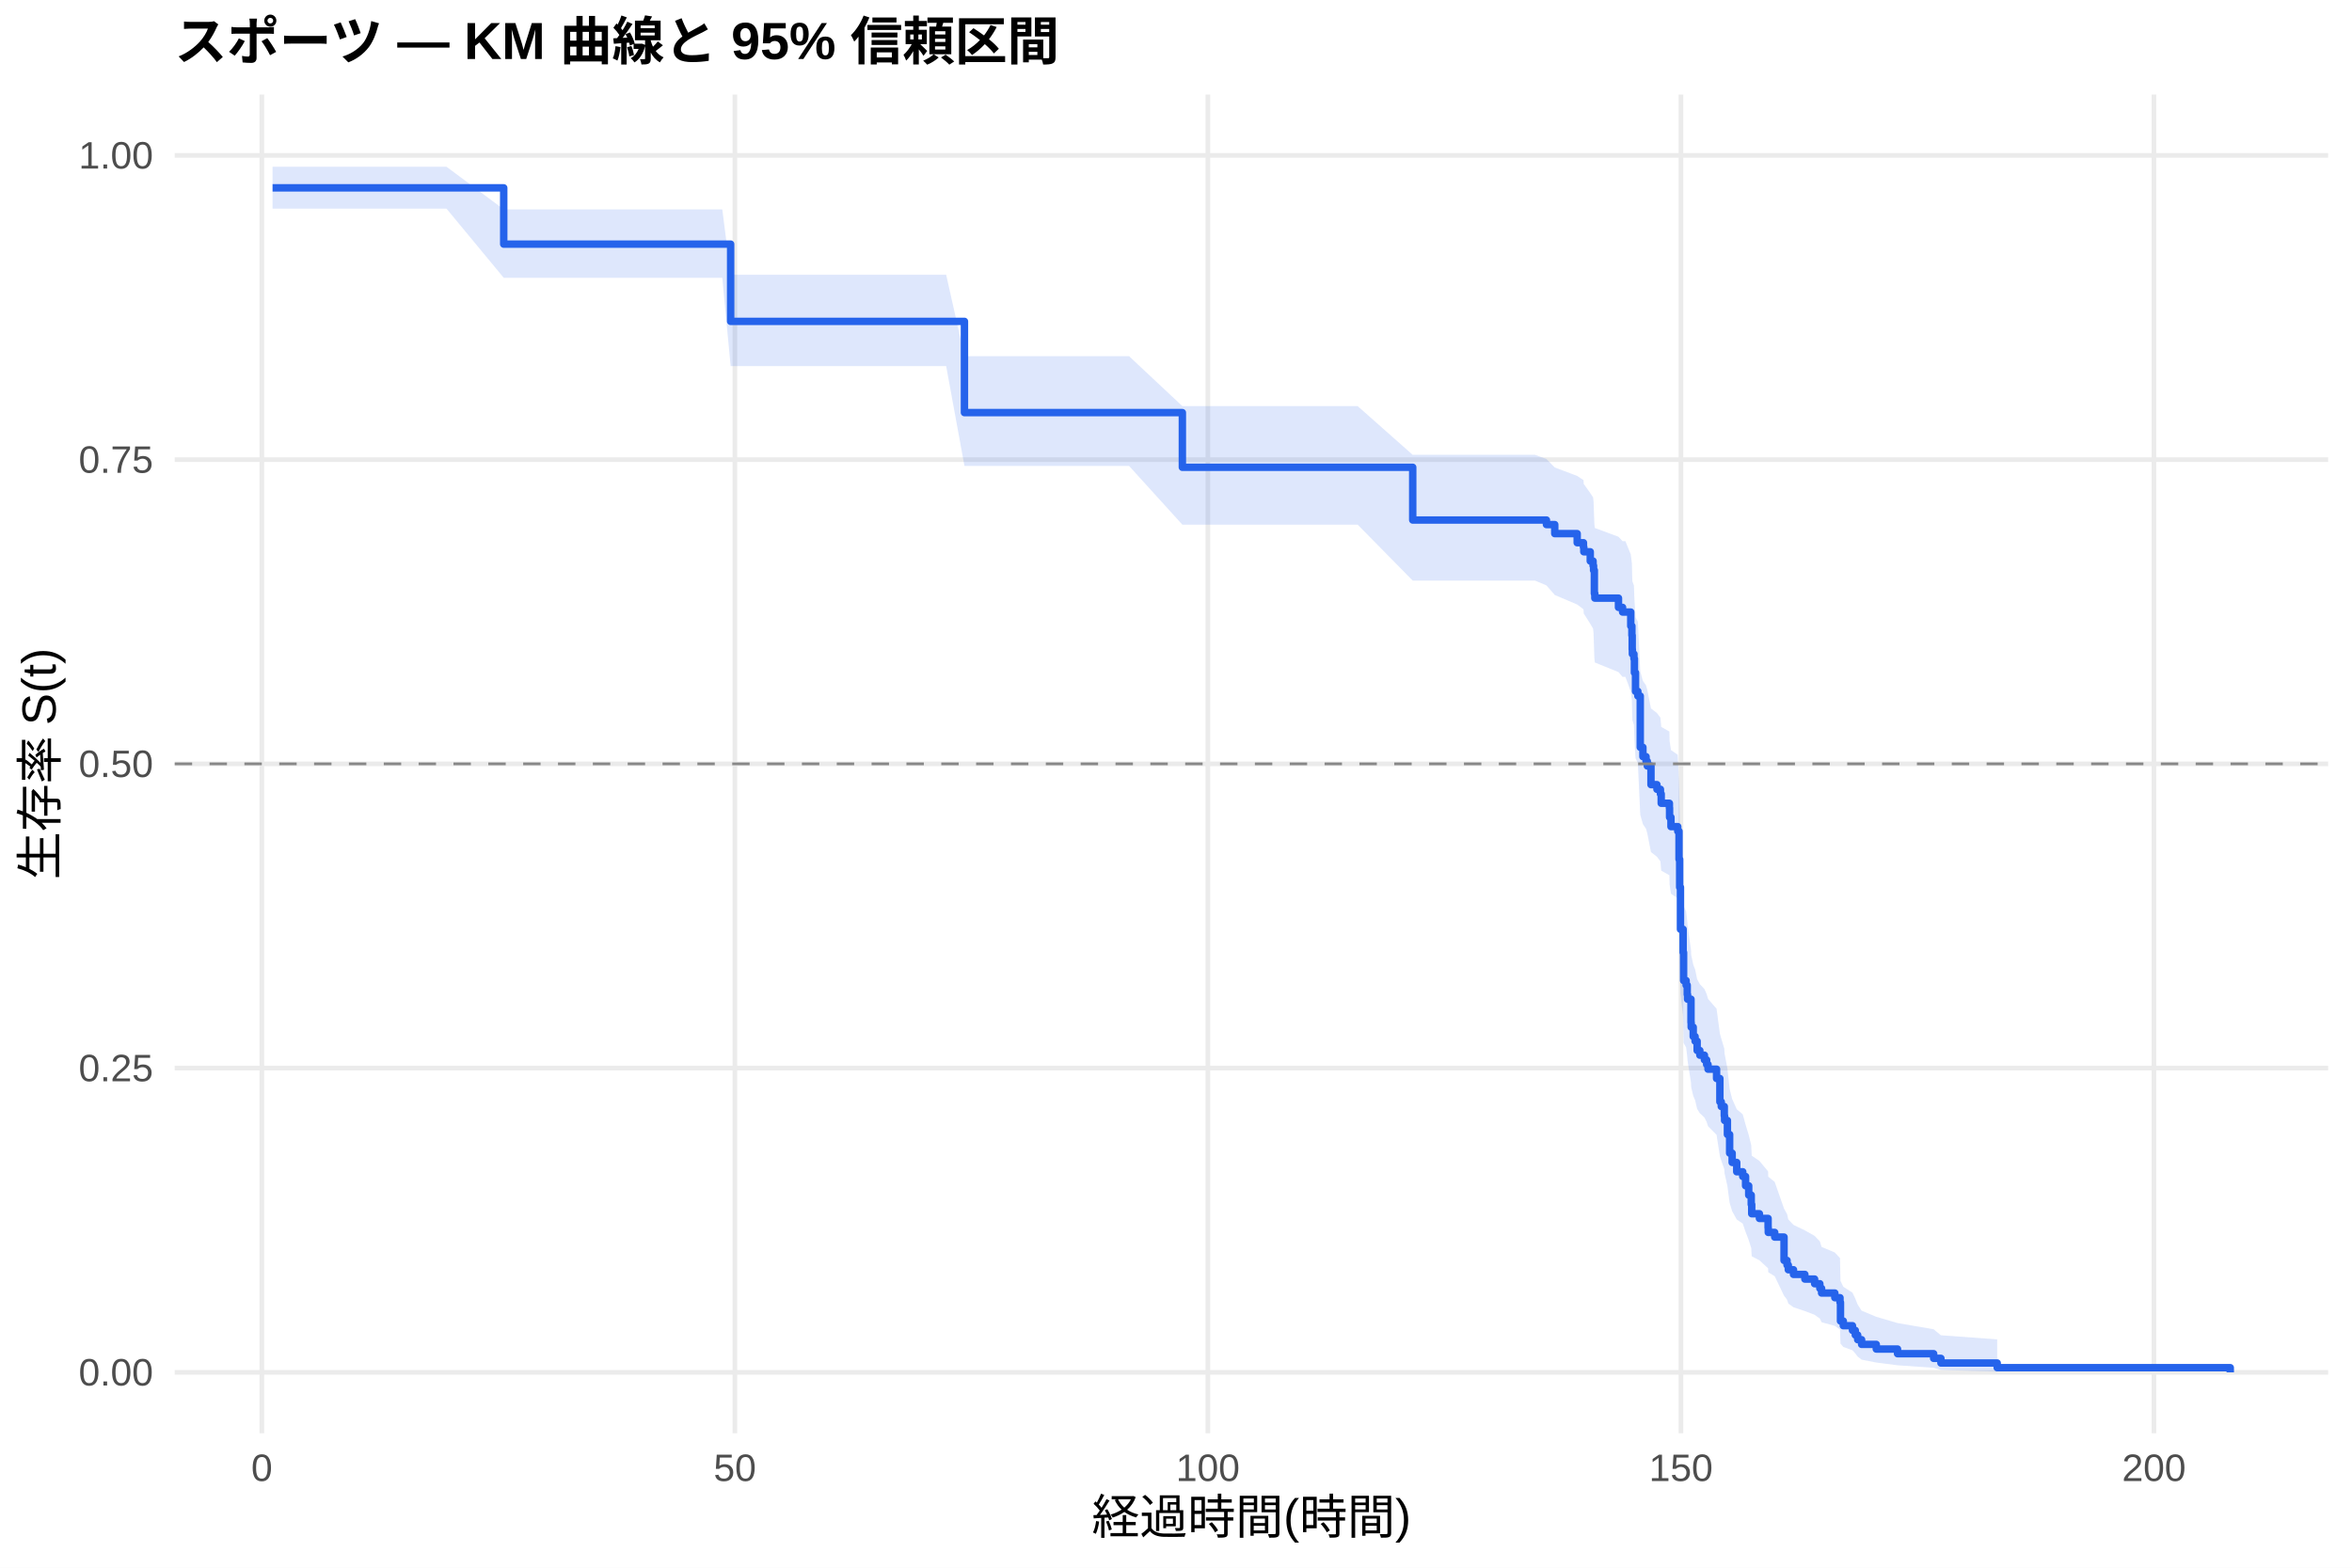
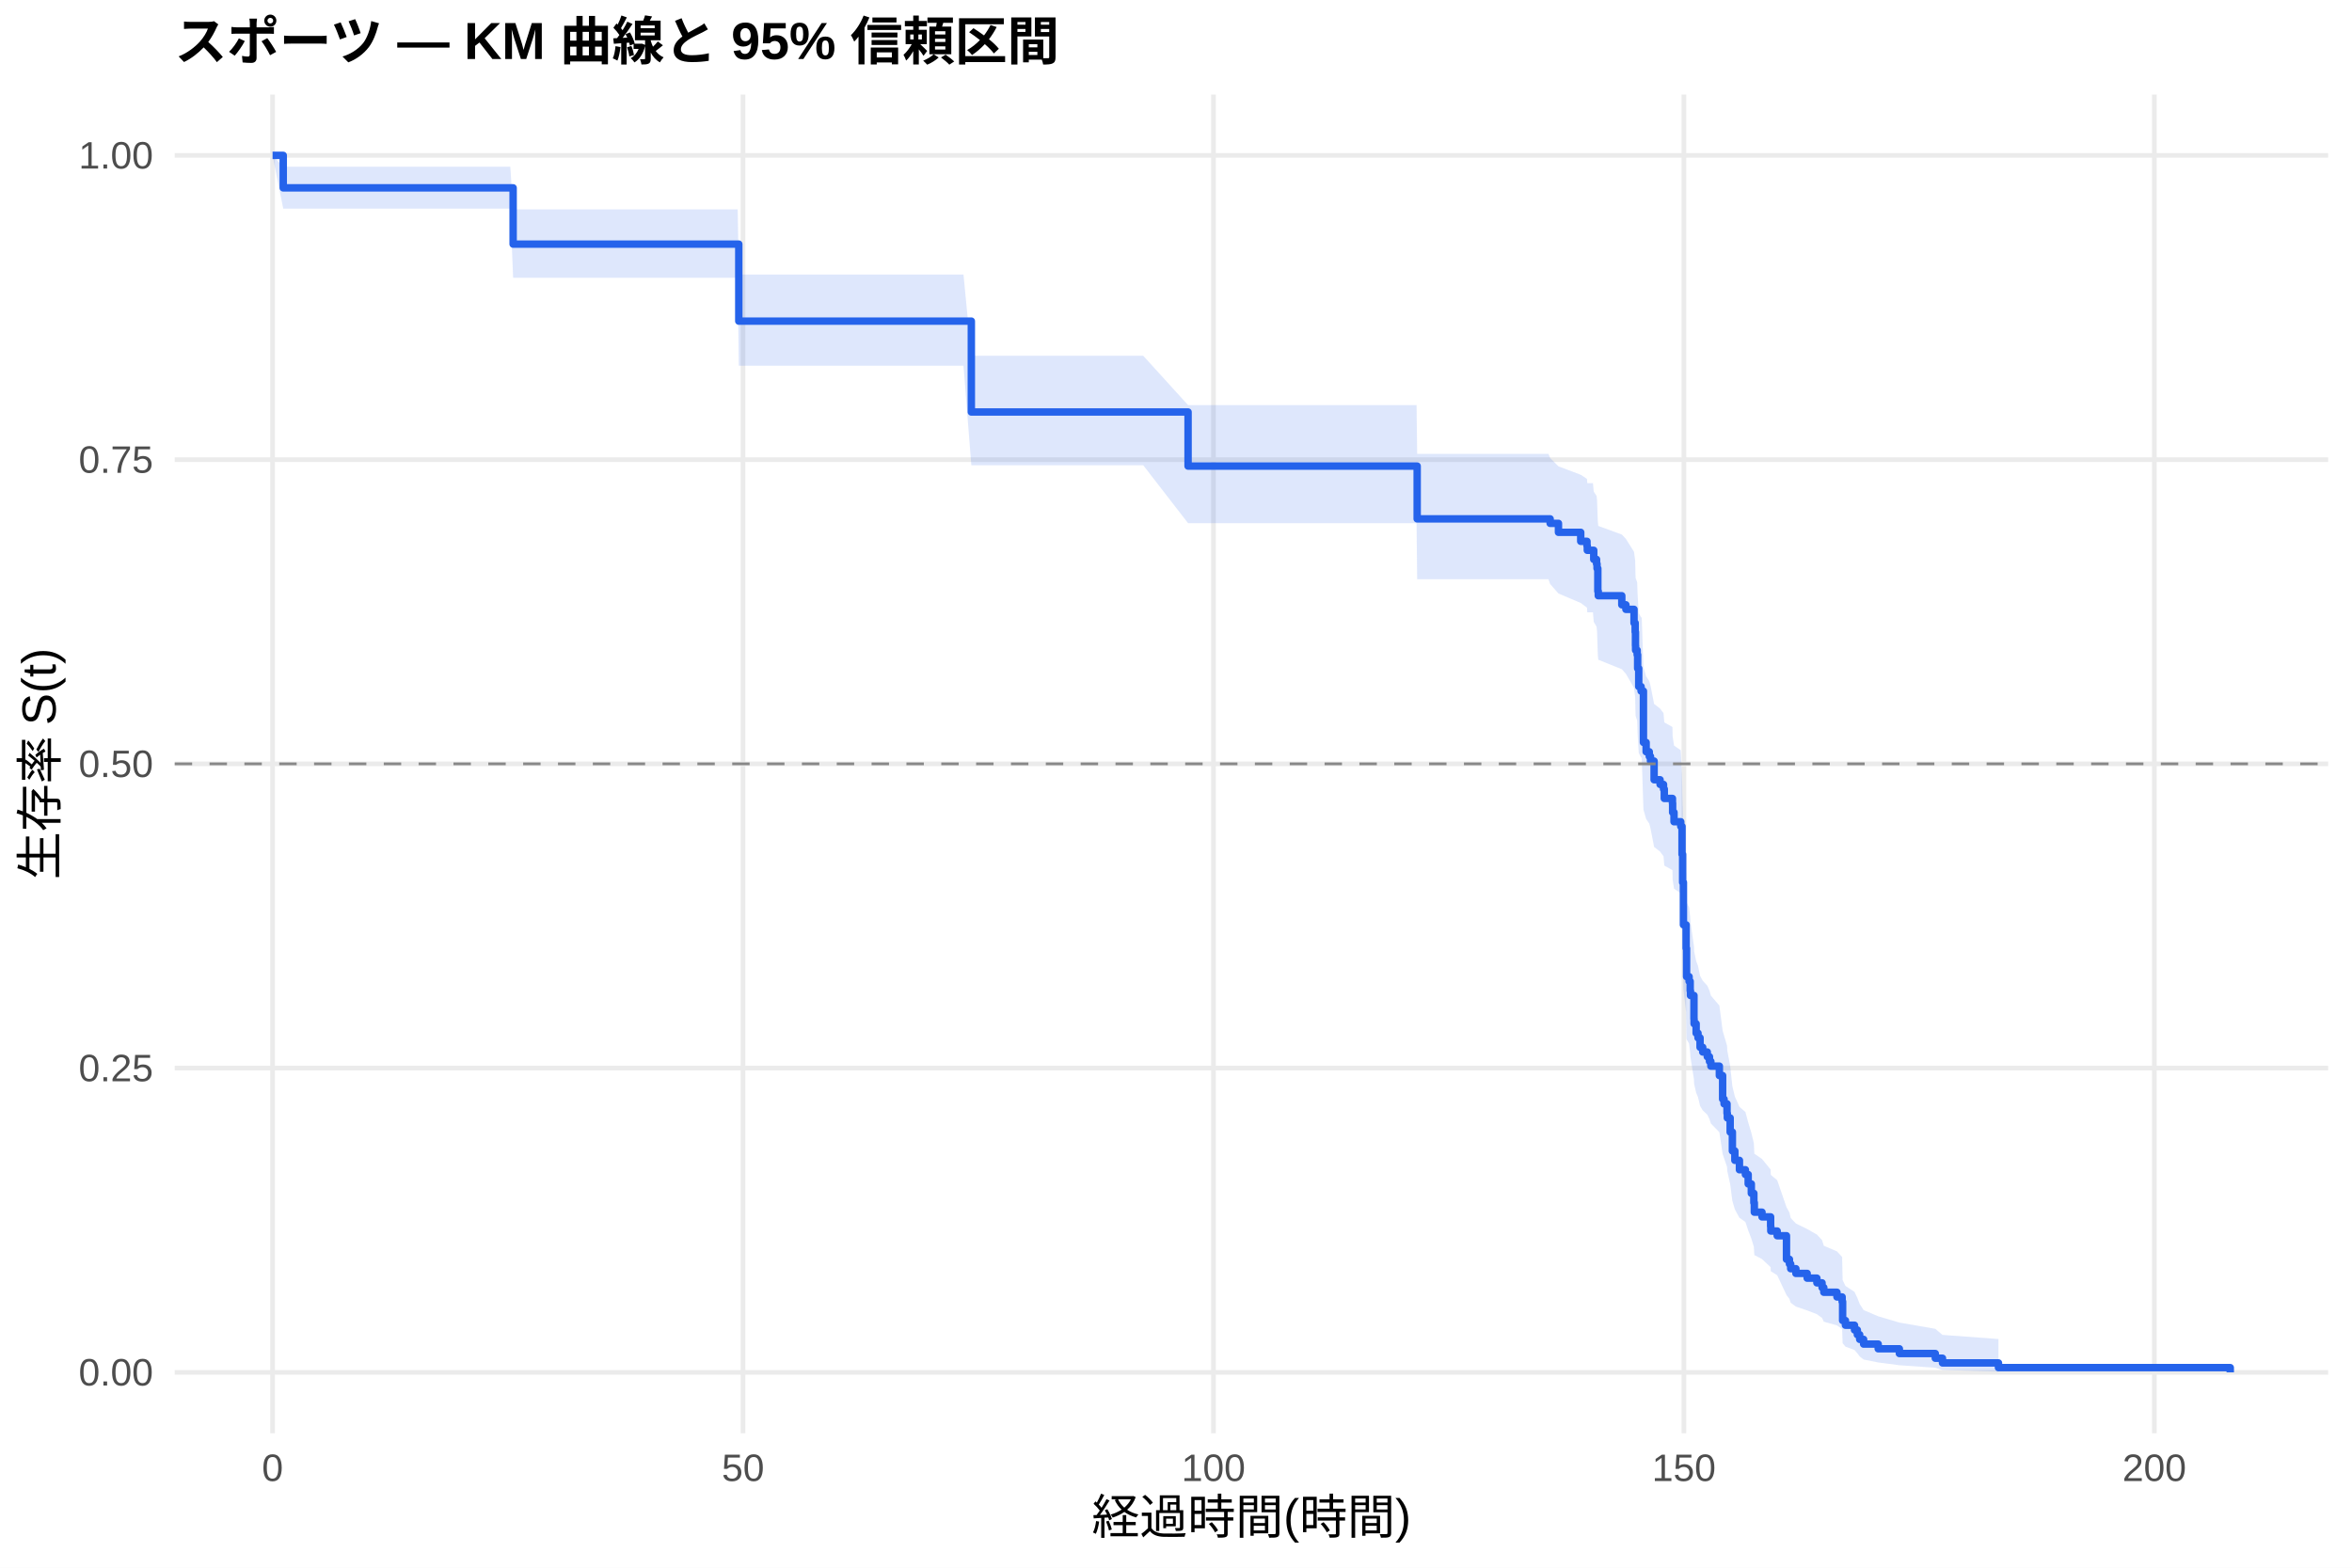
<svg xmlns="http://www.w3.org/2000/svg" width="540.00pt" height="360.00pt" viewBox="0 0 540.00 360.00">
  <g class="svglite">
    <defs>
      <style type="text/css">
    .svglite line, .svglite polyline, .svglite polygon, .svglite path, .svglite rect, .svglite circle {
      fill: none;
      stroke: #000000;
      stroke-linecap: round;
      stroke-linejoin: round;
      stroke-miterlimit: 10.00;
    }
    .svglite text {
      white-space: pre;
    }
    .svglite g.glyphgroup path {
      fill: inherit;
      stroke: none;
    }
  </style>
    </defs>
    <rect width="100%" height="100%" style="stroke: none; fill: #FFFFFF;" />
    <defs>
      <clipPath id="cpMC4wMHw1NDAuMDB8MC4wMHwzNjAuMDA=">
        <rect x="0.00" y="0.00" width="540.00" height="360.00" />
      </clipPath>
    </defs>
    <g clip-path="url(#cpMC4wMHw1NDAuMDB8MC4wMHwzNjAuMDA=)">
      <rect x="0" y="0.00" width="540.00" height="360.00" style="stroke-width: 1.07; stroke: none; fill: #FFFFFF;" />
    </g>
    <defs>
      <clipPath id="cpNDAuMTF8NTM0LjUyfDIxLjcxfDMyOS4xMg==">
        <rect x="40.11" y="21.71" width="494.41" height="307.41" />
      </clipPath>
    </defs>
    <g clip-path="url(#cpNDAuMTF8NTM0LjUyfDIxLjcxfDMyOS4xMg==)">
      <polyline points="40.11,315.14 534.52,315.14 " style="stroke-width: 1.07; stroke: #EBEBEB; stroke-linecap: butt;" />
      <polyline points="40.11,245.28 534.52,245.28 " style="stroke-width: 1.07; stroke: #EBEBEB; stroke-linecap: butt;" />
      <polyline points="40.11,175.41 534.52,175.41 " style="stroke-width: 1.07; stroke: #EBEBEB; stroke-linecap: butt;" />
      <polyline points="40.11,105.55 534.52,105.55 " style="stroke-width: 1.07; stroke: #EBEBEB; stroke-linecap: butt;" />
      <polyline points="40.11,35.68 534.52,35.68 " style="stroke-width: 1.07; stroke: #EBEBEB; stroke-linecap: butt;" />
-       <polyline points="60.12,329.12 60.12,21.71 " style="stroke-width: 1.07; stroke: #EBEBEB; stroke-linecap: butt;" />
-       <polyline points="168.72,329.12 168.72,21.71 " style="stroke-width: 1.07; stroke: #EBEBEB; stroke-linecap: butt;" />
-       <polyline points="277.32,329.12 277.32,21.71 " style="stroke-width: 1.07; stroke: #EBEBEB; stroke-linecap: butt;" />
-       <polyline points="385.93,329.12 385.93,21.71 " style="stroke-width: 1.07; stroke: #EBEBEB; stroke-linecap: butt;" />
-       <polyline points="494.53,329.12 494.53,21.71 " style="stroke-width: 1.07; stroke: #EBEBEB; stroke-linecap: butt;" />
-       <polygon points="62.58,38.29 81.08,38.29 91.62,38.29 102.51,38.29 115.65,48.08 117.32,48.08 133.25,48.08 143.85,48.08 155.00,48.08 165.83,48.08 167.75,63.09 194.64,63.09 207.13,63.09 217.23,63.09 221.43,81.79 232.11,81.79 239.31,81.79 248.62,81.79 259.22,81.79 271.46,93.26 286.30,93.26 293.61,93.26 301.54,93.26 311.71,93.26 324.35,104.45 333.36,104.45 342.16,104.45 352.44,104.45 355.05,105.41 356.96,107.35 362.11,109.29 363.55,110.26 363.63,111.24 363.70,111.24 365.11,113.23 365.76,114.22 365.87,115.22 366.05,120.24 366.16,121.24 371.59,123.26 372.53,124.27 373.18,124.27 374.41,127.32 374.67,129.37 374.74,132.44 374.78,133.47 375.14,134.49 375.25,137.59 375.50,141.72 376.04,142.76 376.59,154.24 377.20,156.35 377.92,157.40 378.21,158.45 379.05,162.68 380.42,163.74 381.22,164.80 381.40,166.92 383.28,167.99 383.32,170.12 383.64,172.25 385.20,173.32 385.49,179.76 385.64,186.23 385.82,196.02 386.43,201.50 386.54,208.12 387.12,209.23 387.37,211.44 387.45,212.55 388.24,218.13 388.28,219.25 388.75,221.49 389.18,222.61 389.65,224.86 390.27,225.99 391.32,227.12 391.83,228.25 392.15,229.38 394.11,231.65 394.87,237.34 395.19,238.49 395.88,240.78 395.95,241.93 396.60,245.40 397.11,250.04 397.69,252.37 398.74,254.72 400.12,255.89 400.77,258.25 401.49,260.62 402.07,263.00 402.18,265.39 403.95,266.59 405.94,269.00 405.98,270.21 407.46,271.42 409.60,277.55 410.29,278.79 410.58,280.03 411.77,281.28 414.38,282.54 416.62,283.80 417.82,285.06 418.22,286.34 421.26,287.62 422.45,288.91 422.56,294.15 423.21,295.49 425.31,296.84 425.96,298.20 426.51,299.58 427.41,300.98 430.78,302.39 435.66,303.82 443.95,305.25 445.62,306.63 458.54,307.57 458.54,314.99 445.62,314.60 443.95,314.10 435.66,313.52 430.78,312.89 427.41,312.23 426.51,311.53 425.96,310.81 425.31,310.07 423.21,309.31 422.56,308.53 422.45,305.30 421.26,304.47 418.22,303.63 417.82,302.78 416.62,301.93 414.38,301.07 411.77,300.20 410.58,299.33 410.29,298.45 409.60,297.56 407.46,293.07 405.98,292.16 405.94,291.25 403.95,289.41 402.18,288.49 402.07,286.63 401.49,284.76 400.77,282.88 400.12,280.98 398.74,280.04 397.69,278.13 397.11,276.21 396.60,272.36 395.95,269.44 395.88,268.47 395.19,266.51 394.87,265.53 394.11,260.61 392.15,258.62 391.83,257.63 391.32,256.63 390.27,255.64 389.65,254.64 389.18,252.64 388.75,251.64 388.28,249.63 388.24,248.62 387.45,243.57 387.37,242.55 387.12,240.52 386.54,239.50 386.43,233.36 385.82,228.22 385.64,218.88 385.49,212.60 385.20,206.29 383.64,205.23 383.32,203.11 383.28,200.99 381.40,199.93 381.22,197.80 380.42,196.74 379.05,195.67 378.21,191.40 377.92,190.33 377.20,189.25 376.59,187.10 376.04,175.21 375.50,174.12 375.25,169.75 375.14,166.47 374.78,165.37 374.74,164.27 374.67,160.97 374.41,158.76 373.18,155.44 372.53,155.44 371.59,154.34 366.16,152.13 366.05,151.02 365.87,145.47 365.76,144.36 365.11,143.24 363.70,141.01 363.63,141.01 363.55,139.91 362.11,138.82 356.96,136.63 355.05,134.43 352.44,133.33 342.16,133.33 333.36,133.33 324.35,133.33 311.71,120.48 301.54,120.48 293.61,120.48 286.30,120.48 271.46,120.48 259.22,106.99 248.62,106.99 239.31,106.99 232.11,106.99 221.43,106.99 217.23,84.06 207.13,84.06 194.64,84.06 167.75,84.06 165.83,63.79 155.00,63.79 143.85,63.79 133.25,63.79 117.32,63.79 115.65,63.79 102.51,47.91 91.62,47.91 81.08,47.91 62.58,47.91 " style="stroke-width: 0.00; stroke: none; stroke-linecap: butt; fill: #2563EB; fill-opacity: 0.15;" />
-       <polyline points="62.58,38.29 81.08,38.29 91.62,38.29 102.51,38.29 115.65,48.08 117.32,48.08 133.25,48.08 143.85,48.08 155.00,48.08 165.83,48.08 167.75,63.09 194.64,63.09 207.13,63.09 217.23,63.09 221.43,81.79 232.11,81.79 239.31,81.79 248.62,81.79 259.22,81.79 271.46,93.26 286.30,93.26 293.61,93.26 301.54,93.26 311.71,93.26 324.35,104.45 333.36,104.45 342.16,104.45 352.44,104.45 355.05,105.41 356.96,107.35 362.11,109.29 363.55,110.26 363.63,111.24 363.70,111.24 365.11,113.23 365.76,114.22 365.87,115.22 366.05,120.24 366.16,121.24 371.59,123.26 372.53,124.27 373.18,124.27 374.41,127.32 374.67,129.37 374.74,132.44 374.78,133.47 375.14,134.49 375.25,137.59 375.50,141.72 376.04,142.76 376.59,154.24 377.20,156.35 377.92,157.40 378.21,158.45 379.05,162.68 380.42,163.74 381.22,164.80 381.40,166.92 383.28,167.99 383.32,170.12 383.64,172.25 385.20,173.32 385.49,179.76 385.64,186.23 385.82,196.02 386.43,201.50 386.54,208.12 387.12,209.23 387.37,211.44 387.45,212.55 388.24,218.13 388.28,219.25 388.75,221.49 389.18,222.61 389.65,224.86 390.27,225.99 391.32,227.12 391.83,228.25 392.15,229.38 394.11,231.65 394.87,237.34 395.19,238.49 395.88,240.78 395.95,241.93 396.60,245.40 397.11,250.04 397.69,252.37 398.74,254.72 400.12,255.89 400.77,258.25 401.49,260.62 402.07,263.00 402.18,265.39 403.95,266.59 405.94,269.00 405.98,270.21 407.46,271.42 409.60,277.55 410.29,278.79 410.58,280.03 411.77,281.28 414.38,282.54 416.62,283.80 417.82,285.06 418.22,286.34 421.26,287.62 422.45,288.91 422.56,294.15 423.21,295.49 425.31,296.84 425.96,298.20 426.51,299.58 427.41,300.98 430.78,302.39 435.66,303.82 443.95,305.25 445.62,306.63 458.54,307.57 " style="stroke-width: 1.07; stroke: none; stroke-linecap: butt;" />
-       <polyline points="458.54,314.99 445.62,314.60 443.95,314.10 435.66,313.52 430.78,312.89 427.41,312.23 426.51,311.53 425.96,310.81 425.31,310.07 423.21,309.31 422.56,308.53 422.45,305.30 421.26,304.47 418.22,303.63 417.82,302.78 416.62,301.93 414.38,301.07 411.77,300.20 410.58,299.33 410.29,298.45 409.60,297.56 407.46,293.07 405.98,292.16 405.94,291.25 403.95,289.41 402.18,288.49 402.07,286.63 401.49,284.76 400.77,282.88 400.12,280.98 398.74,280.04 397.69,278.13 397.11,276.21 396.60,272.36 395.95,269.44 395.88,268.47 395.19,266.51 394.87,265.53 394.11,260.61 392.15,258.62 391.83,257.63 391.32,256.63 390.27,255.64 389.65,254.64 389.18,252.64 388.75,251.64 388.28,249.63 388.24,248.62 387.45,243.57 387.37,242.55 387.12,240.52 386.54,239.50 386.43,233.36 385.82,228.22 385.64,218.88 385.49,212.60 385.20,206.29 383.64,205.23 383.32,203.11 383.28,200.99 381.40,199.93 381.22,197.80 380.42,196.74 379.05,195.67 378.21,191.40 377.92,190.33 377.20,189.25 376.59,187.10 376.04,175.21 375.50,174.12 375.25,169.75 375.14,166.47 374.78,165.37 374.74,164.27 374.67,160.97 374.41,158.76 373.18,155.44 372.53,155.44 371.59,154.34 366.16,152.13 366.05,151.02 365.87,145.47 365.76,144.36 365.11,143.24 363.70,141.01 363.63,141.01 363.55,139.91 362.11,138.82 356.96,136.63 355.05,134.43 352.44,133.33 342.16,133.33 333.36,133.33 324.35,133.33 311.71,120.48 301.54,120.48 293.61,120.48 286.30,120.48 271.46,120.48 259.22,106.99 248.62,106.99 239.31,106.99 232.11,106.99 221.43,106.99 217.23,84.06 207.13,84.06 194.64,84.06 167.75,84.06 165.83,63.79 155.00,63.79 143.85,63.79 133.25,63.79 117.32,63.79 115.65,63.79 102.51,47.91 91.62,47.91 81.08,47.91 62.58,47.91 " style="stroke-width: 1.07; stroke: none; stroke-linecap: butt;" />
-       <polyline points="62.58,43.14 81.08,43.14 81.08,43.14 91.62,43.14 91.62,43.14 102.51,43.14 102.51,43.14 115.65,43.14 115.65,56.06 117.32,56.06 117.32,56.06 133.25,56.06 133.25,56.06 143.85,56.06 143.85,56.06 155.00,56.06 155.00,56.06 165.83,56.06 165.83,56.06 167.75,56.06 167.75,73.80 194.64,73.80 194.64,73.80 207.13,73.80 207.13,73.80 217.23,73.80 217.23,73.80 221.43,73.80 221.43,94.75 232.11,94.75 232.11,94.75 239.31,94.75 239.31,94.75 248.62,94.75 248.62,94.75 259.22,94.75 259.22,94.75 271.46,94.75 271.46,107.31 286.30,107.31 286.30,107.31 293.61,107.31 293.61,107.31 301.54,107.31 301.54,107.31 311.71,107.31 311.71,107.31 324.35,107.31 324.35,119.42 333.36,119.42 333.36,119.42 342.16,119.42 342.16,119.42 352.44,119.42 352.44,119.42 355.05,119.42 355.05,120.46 356.96,120.46 356.96,122.54 362.11,122.54 362.11,124.63 363.55,124.63 363.55,125.67 363.63,125.67 363.63,126.71 363.70,126.71 363.70,126.71 365.11,126.71 365.11,128.84 365.76,128.84 365.76,129.90 365.87,129.90 365.87,130.97 366.05,130.97 366.05,136.29 366.16,136.29 366.16,137.35 371.59,137.35 371.59,139.48 372.53,139.48 372.53,140.55 373.18,140.55 373.18,140.55 374.41,140.55 374.41,143.76 374.67,143.76 374.67,145.90 374.74,145.90 374.74,149.12 374.78,149.12 374.78,150.19 375.14,150.19 375.14,151.26 375.25,151.26 375.25,154.47 375.50,154.47 375.50,158.76 376.04,158.76 376.04,159.83 376.59,159.83 376.59,171.61 377.20,171.61 377.20,173.75 377.92,173.75 377.92,174.82 378.21,174.82 378.21,175.90 379.05,175.90 379.05,180.18 380.42,180.18 380.42,181.25 381.22,181.25 381.22,182.32 381.40,182.32 381.40,184.46 383.28,184.46 383.28,185.54 383.32,185.54 383.32,187.68 383.64,187.68 383.64,189.82 385.20,189.82 385.20,190.89 385.49,190.89 385.49,197.32 385.64,197.32 385.64,203.75 385.82,203.75 385.82,213.39 386.43,213.39 386.43,218.74 386.54,218.74 386.54,225.17 387.12,225.17 387.12,226.24 387.37,226.24 387.37,228.38 387.45,228.38 387.45,229.45 388.24,229.45 388.24,234.81 388.28,234.81 388.28,235.88 388.75,235.88 388.75,238.02 389.18,238.02 389.18,239.09 389.65,239.09 389.65,241.23 390.27,241.23 390.27,242.31 391.32,242.31 391.32,243.38 391.83,243.38 391.83,244.45 392.15,244.45 392.15,245.52 394.11,245.52 394.11,247.66 394.87,247.66 394.87,253.02 395.19,253.02 395.19,254.09 395.88,254.09 395.88,256.23 395.95,256.23 395.95,257.30 396.60,257.30 396.60,260.52 397.11,260.52 397.11,264.80 397.69,264.80 397.69,266.94 398.74,266.94 398.74,269.08 400.12,269.08 400.12,270.16 400.77,270.16 400.77,272.30 401.49,272.30 401.49,274.44 402.07,274.44 402.07,276.58 402.18,276.58 402.18,278.72 403.95,278.72 403.95,279.80 405.94,279.80 405.94,281.94 405.98,281.94 405.98,283.01 407.46,283.01 407.46,284.08 409.60,284.08 409.60,289.44 410.29,289.44 410.29,290.51 410.58,290.51 410.58,291.58 411.77,291.58 411.77,292.65 414.38,292.65 414.38,293.72 416.62,293.72 416.62,294.79 417.82,294.79 417.82,295.86 418.22,295.86 418.22,296.93 421.26,296.93 421.26,298.00 422.45,298.00 422.45,299.08 422.56,299.08 422.56,303.36 423.21,303.36 423.21,304.43 425.31,304.43 425.31,305.50 425.96,305.50 425.96,306.57 426.51,306.57 426.51,307.64 427.41,307.64 427.41,308.72 430.78,308.72 430.78,309.79 435.66,309.79 435.66,310.86 443.95,310.86 443.95,311.93 445.62,311.93 445.62,313.00 458.54,313.00 458.54,314.07 512.05,314.07 512.05,315.14 " style="stroke-width: 1.71; stroke: #2563EB; stroke-linecap: butt;" />
+       <polyline points="62.58,329.12 62.58,21.71 " style="stroke-width: 1.07; stroke: #EBEBEB; stroke-linecap: butt;" />
+       <polyline points="170.59,329.12 170.59,21.71 " style="stroke-width: 1.07; stroke: #EBEBEB; stroke-linecap: butt;" />
+       <polyline points="278.60,329.12 278.60,21.71 " style="stroke-width: 1.07; stroke: #EBEBEB; stroke-linecap: butt;" />
+       <polyline points="386.61,329.12 386.61,21.71 " style="stroke-width: 1.07; stroke: #EBEBEB; stroke-linecap: butt;" />
+       <polyline points="494.62,329.12 494.62,21.71 " style="stroke-width: 1.07; stroke: #EBEBEB; stroke-linecap: butt;" />
+       <polygon points="62.58,35.68 65.03,38.29 95.85,38.29 106.33,38.29 117.16,38.29 117.81,48.08 131.89,48.08 147.73,48.08 158.28,48.08 169.37,48.08 169.62,63.05 180.13,63.05 208.79,63.05 221.21,63.05 223.01,81.69 231.26,81.69 246.06,81.69 253.22,81.69 262.47,81.69 272.77,93.03 273.02,93.03 299.95,93.03 307.22,93.03 315.11,93.03 325.23,93.03 325.37,104.22 346.76,104.22 355.51,104.22 355.90,105.17 357.81,107.09 362.92,109.02 364.36,109.98 364.43,110.95 365.73,110.95 365.91,112.90 366.56,113.88 366.67,114.86 366.85,119.78 366.95,120.77 372.35,122.75 373.29,123.74 375.16,126.72 375.42,128.72 375.49,131.71 375.52,132.71 375.88,133.72 375.99,136.73 376.24,140.77 376.78,141.78 376.93,141.78 377.32,153.24 377.94,155.33 378.66,156.38 378.94,157.44 379.77,161.65 381.14,162.71 381.93,163.77 382.11,165.89 383.98,166.95 384.02,169.08 384.34,171.21 385.89,172.28 386.18,178.70 386.32,185.17 386.36,185.17 386.50,195.02 387.12,200.54 387.22,207.20 387.80,208.32 388.05,210.55 388.12,211.67 388.92,217.29 388.95,218.41 389.42,220.67 389.85,221.80 390.32,224.07 390.93,225.21 391.98,226.34 392.48,227.48 392.80,228.62 394.75,230.91 395.50,236.65 395.83,237.81 396.51,240.12 396.58,241.28 397.23,244.77 397.74,249.45 398.31,251.81 399.36,254.17 400.73,255.35 401.37,257.73 402.09,260.12 402.67,262.52 402.78,264.93 404.54,266.14 406.52,268.57 406.56,269.79 408.03,271.02 410.16,277.20 410.84,278.45 411.13,279.70 412.32,280.96 414.91,282.23 417.14,283.50 418.33,284.78 418.73,286.07 421.75,287.36 422.94,288.66 423.05,293.95 423.70,295.30 425.78,296.66 426.43,298.04 426.97,299.43 427.87,300.84 431.22,302.27 436.08,303.71 444.33,305.15 445.98,306.54 458.83,307.49 458.83,314.99 445.98,314.60 444.33,314.09 436.08,313.51 431.22,312.87 427.87,312.20 426.97,311.49 426.43,310.76 425.78,310.01 423.70,309.24 423.05,308.46 422.94,305.20 421.75,304.36 418.73,303.51 418.33,302.65 417.14,301.79 414.91,300.92 412.32,300.04 411.13,299.16 410.84,298.27 410.16,297.38 408.03,292.84 406.56,291.92 406.52,290.99 404.54,289.13 402.78,288.20 402.67,286.32 402.09,284.43 401.37,282.53 400.73,280.61 399.36,279.65 398.31,277.72 397.74,275.79 397.23,271.89 396.58,268.94 396.51,267.95 395.83,265.97 395.50,264.98 394.75,260.00 392.80,257.99 392.48,256.99 391.98,255.98 390.93,254.97 390.32,253.96 389.85,251.94 389.42,250.92 388.95,248.89 388.92,247.87 388.12,242.75 388.05,241.73 387.80,239.67 387.22,238.64 387.12,232.42 386.50,227.21 386.36,217.75 386.32,217.75 386.18,211.46 385.89,205.13 384.34,204.07 384.02,201.95 383.98,199.82 382.11,198.76 381.93,196.63 381.14,195.56 379.77,194.49 378.94,190.21 378.66,189.13 377.94,188.06 377.32,185.90 376.93,173.97 376.78,173.97 376.24,172.91 375.99,168.67 375.88,165.47 375.52,164.40 375.49,163.33 375.42,160.12 375.16,157.97 373.29,154.74 372.35,153.67 366.95,151.50 366.85,150.42 366.67,144.99 366.56,143.90 365.91,142.81 365.73,140.62 364.43,140.62 364.36,139.54 362.92,138.46 357.81,136.29 355.90,134.11 355.51,133.02 346.76,133.02 325.37,133.02 325.23,120.14 315.11,120.14 307.22,120.14 299.95,120.14 273.02,120.14 272.77,120.14 262.47,106.83 253.22,106.83 246.06,106.83 231.26,106.83 223.01,106.83 221.21,83.98 208.79,83.98 180.13,83.98 169.62,83.98 169.37,63.79 158.28,63.79 147.73,63.79 131.89,63.79 117.81,63.79 117.16,47.91 106.33,47.91 95.85,47.91 65.03,47.91 62.58,35.68 " style="stroke-width: 0.00; stroke: none; stroke-linecap: butt; fill: #2563EB; fill-opacity: 0.15;" />
+       <polyline points="62.58,35.68 65.03,38.29 95.85,38.29 106.33,38.29 117.16,38.29 117.81,48.08 131.89,48.08 147.73,48.08 158.28,48.08 169.37,48.08 169.62,63.05 180.13,63.05 208.79,63.05 221.21,63.05 223.01,81.69 231.26,81.69 246.06,81.69 253.22,81.69 262.47,81.69 272.77,93.03 273.02,93.03 299.95,93.03 307.22,93.03 315.11,93.03 325.23,93.03 325.37,104.22 346.76,104.22 355.51,104.22 355.90,105.17 357.81,107.09 362.92,109.02 364.36,109.98 364.43,110.95 365.73,110.95 365.91,112.90 366.56,113.88 366.67,114.86 366.85,119.78 366.95,120.77 372.35,122.75 373.29,123.74 375.16,126.72 375.42,128.72 375.49,131.71 375.52,132.71 375.88,133.72 375.99,136.73 376.24,140.77 376.78,141.78 376.93,141.78 377.32,153.24 377.94,155.33 378.66,156.38 378.94,157.44 379.77,161.65 381.14,162.71 381.93,163.77 382.11,165.89 383.98,166.95 384.02,169.08 384.34,171.21 385.89,172.28 386.18,178.70 386.32,185.17 386.36,185.17 386.50,195.02 387.12,200.54 387.22,207.20 387.80,208.32 388.05,210.55 388.12,211.67 388.92,217.29 388.95,218.41 389.42,220.67 389.85,221.80 390.32,224.07 390.93,225.21 391.98,226.34 392.48,227.48 392.80,228.62 394.75,230.91 395.50,236.65 395.83,237.81 396.51,240.12 396.58,241.28 397.23,244.77 397.74,249.45 398.31,251.81 399.36,254.17 400.73,255.35 401.37,257.73 402.09,260.12 402.67,262.52 402.78,264.93 404.54,266.14 406.52,268.57 406.56,269.79 408.03,271.02 410.16,277.20 410.84,278.45 411.13,279.70 412.32,280.96 414.91,282.23 417.14,283.50 418.33,284.78 418.73,286.07 421.75,287.36 422.94,288.66 423.05,293.95 423.70,295.30 425.78,296.66 426.43,298.04 426.97,299.43 427.87,300.84 431.22,302.27 436.08,303.71 444.33,305.15 445.98,306.54 458.83,307.49 " style="stroke-width: 1.07; stroke: none; stroke-linecap: butt;" />
+       <polyline points="458.83,314.99 445.98,314.60 444.33,314.09 436.08,313.51 431.22,312.87 427.87,312.20 426.97,311.49 426.43,310.76 425.78,310.01 423.70,309.24 423.05,308.46 422.94,305.20 421.75,304.36 418.73,303.51 418.33,302.65 417.14,301.79 414.91,300.92 412.32,300.04 411.13,299.16 410.84,298.27 410.16,297.38 408.03,292.84 406.56,291.92 406.52,290.99 404.54,289.13 402.78,288.20 402.67,286.32 402.09,284.43 401.37,282.53 400.73,280.61 399.36,279.65 398.31,277.72 397.74,275.79 397.23,271.89 396.58,268.94 396.51,267.95 395.83,265.97 395.50,264.98 394.75,260.00 392.80,257.99 392.48,256.99 391.98,255.98 390.93,254.97 390.32,253.96 389.85,251.94 389.42,250.92 388.95,248.89 388.92,247.87 388.12,242.75 388.05,241.73 387.80,239.67 387.22,238.64 387.12,232.42 386.50,227.21 386.36,217.75 386.32,217.75 386.18,211.46 385.89,205.13 384.34,204.07 384.02,201.95 383.98,199.82 382.11,198.76 381.93,196.63 381.14,195.56 379.77,194.49 378.94,190.21 378.66,189.13 377.94,188.06 377.32,185.90 376.93,173.97 376.78,173.97 376.24,172.91 375.99,168.67 375.88,165.47 375.52,164.40 375.49,163.33 375.42,160.12 375.16,157.97 373.29,154.74 372.35,153.67 366.95,151.50 366.85,150.42 366.67,144.99 366.56,143.90 365.91,142.81 365.73,140.62 364.43,140.62 364.36,139.54 362.92,138.46 357.81,136.29 355.90,134.11 355.51,133.02 346.76,133.02 325.37,133.02 325.23,120.14 315.11,120.14 307.22,120.14 299.95,120.14 273.02,120.14 272.77,120.14 262.47,106.83 253.22,106.83 246.06,106.83 231.26,106.83 223.01,106.83 221.21,83.98 208.79,83.98 180.13,83.98 169.62,83.98 169.37,63.79 158.28,63.79 147.73,63.79 131.89,63.79 117.81,63.79 117.16,47.91 106.33,47.91 95.85,47.91 65.03,47.91 62.58,35.68 " style="stroke-width: 1.07; stroke: none; stroke-linecap: butt;" />
+       <polyline points="62.58,35.68 65.03,35.68 65.03,43.14 95.85,43.14 95.85,43.14 106.33,43.14 106.33,43.14 117.16,43.14 117.16,43.14 117.81,43.14 117.81,56.06 131.89,56.06 131.89,56.06 147.73,56.06 147.73,56.06 158.28,56.06 158.28,56.06 169.37,56.06 169.37,56.06 169.62,56.06 169.62,73.74 180.13,73.74 180.13,73.74 208.79,73.74 208.79,73.74 221.21,73.74 221.21,73.74 223.01,73.74 223.01,94.61 231.26,94.61 231.26,94.61 246.06,94.61 246.06,94.61 253.22,94.61 253.22,94.61 262.47,94.61 262.47,94.61 272.77,94.61 272.77,107.03 273.02,107.03 273.02,107.03 299.95,107.03 299.95,107.03 307.22,107.03 307.22,107.03 315.11,107.03 315.11,107.03 325.23,107.03 325.23,107.03 325.37,107.03 325.37,119.15 346.76,119.15 346.76,119.15 355.51,119.15 355.51,119.15 355.90,119.15 355.90,120.18 357.81,120.18 357.81,122.24 362.92,122.24 362.92,124.31 364.36,124.31 364.36,125.34 364.43,125.34 364.43,126.37 365.73,126.37 365.73,126.37 365.91,126.37 365.91,128.46 366.56,128.46 366.56,129.50 366.67,129.50 366.67,130.54 366.85,130.54 366.85,135.76 366.95,135.76 366.95,136.80 372.35,136.80 372.35,138.88 373.29,138.88 373.29,139.93 375.16,139.93 375.16,143.06 375.42,143.06 375.42,145.14 375.49,145.14 375.49,148.27 375.52,148.27 375.52,149.31 375.88,149.31 375.88,150.36 375.99,150.36 375.99,153.49 376.24,153.49 376.24,157.66 376.78,157.66 376.78,158.70 376.93,158.70 376.93,158.70 377.32,158.70 377.32,170.49 377.94,170.49 377.94,172.63 378.66,172.63 378.66,173.70 378.94,173.70 378.94,174.77 379.77,174.77 379.77,179.06 381.14,179.06 381.14,180.13 381.93,180.13 381.93,181.20 382.11,181.20 382.11,183.35 383.98,183.35 383.98,184.42 384.02,184.42 384.02,186.56 384.34,186.56 384.34,188.70 385.89,188.70 385.89,189.77 386.18,189.77 386.18,196.20 386.32,196.20 386.32,202.63 386.36,202.63 386.36,202.63 386.50,202.63 386.50,212.37 387.12,212.37 387.12,217.78 387.22,217.78 387.22,224.27 387.80,224.27 387.80,225.35 388.05,225.35 388.05,227.51 388.12,227.51 388.12,228.60 388.92,228.60 388.92,234.01 388.95,234.01 388.95,235.09 389.42,235.09 389.42,237.25 389.85,237.25 389.85,238.33 390.32,238.33 390.32,240.50 390.93,240.50 390.93,241.58 391.98,241.58 391.98,242.66 392.48,242.66 392.48,243.74 392.80,243.74 392.80,244.82 394.75,244.82 394.75,246.99 395.50,246.99 395.50,252.40 395.83,252.40 395.83,253.48 396.51,253.48 396.51,255.64 396.58,255.64 396.58,256.72 397.23,256.72 397.23,259.97 397.74,259.97 397.74,264.30 398.31,264.30 398.31,266.46 399.36,266.46 399.36,268.62 400.73,268.62 400.73,269.71 401.37,269.71 401.37,271.87 402.09,271.87 402.09,274.03 402.67,274.03 402.67,276.20 402.78,276.20 402.78,278.36 404.54,278.36 404.54,279.44 406.52,279.44 406.52,281.61 406.56,281.61 406.56,282.69 408.03,282.69 408.03,283.77 410.16,283.77 410.16,289.18 410.84,289.18 410.84,290.26 411.13,290.26 411.13,291.34 412.32,291.34 412.32,292.42 414.91,292.42 414.91,293.51 417.14,293.51 417.14,294.59 418.33,294.59 418.33,295.67 418.73,295.67 418.73,296.75 421.75,296.75 421.75,297.83 422.94,297.83 422.94,298.92 423.05,298.92 423.05,303.24 423.70,303.24 423.70,304.32 425.78,304.32 425.78,305.41 426.43,305.41 426.43,306.49 426.97,306.49 426.97,307.57 427.87,307.57 427.87,308.65 431.22,308.65 431.22,309.73 436.08,309.73 436.08,310.82 444.33,310.82 444.33,311.90 445.98,311.90 445.98,312.98 458.83,312.98 458.83,314.06 512.05,314.06 512.05,315.14 " style="stroke-width: 1.71; stroke: #2563EB; stroke-linecap: butt;" />
      <line x1="40.11" y1="175.41" x2="534.52" y2="175.41" style="stroke-width: 0.64; stroke: #888888; stroke-dasharray: 4.00,4.00; stroke-linecap: butt;" />
    </g>
    <g clip-path="url(#cpMC4wMHw1NDAuMDB8MC4wMHwzNjAuMDA=)">
      <text x="35.18" y="318.17" text-anchor="end" style="font-size: 8.80px;fill: #4D4D4D; font-family: &quot;Liberation Sans&quot;;" textLength="17.11px" lengthAdjust="spacingAndGlyphs">0.00</text>
      <text x="35.18" y="248.30" text-anchor="end" style="font-size: 8.80px;fill: #4D4D4D; font-family: &quot;Liberation Sans&quot;;" textLength="17.11px" lengthAdjust="spacingAndGlyphs">0.25</text>
      <text x="35.18" y="178.44" text-anchor="end" style="font-size: 8.80px;fill: #4D4D4D; font-family: &quot;Liberation Sans&quot;;" textLength="17.11px" lengthAdjust="spacingAndGlyphs">0.50</text>
      <text x="35.18" y="108.57" text-anchor="end" style="font-size: 8.80px;fill: #4D4D4D; font-family: &quot;Liberation Sans&quot;;" textLength="17.11px" lengthAdjust="spacingAndGlyphs">0.75</text>
      <text x="35.18" y="38.71" text-anchor="end" style="font-size: 8.80px;fill: #4D4D4D; font-family: &quot;Liberation Sans&quot;;" textLength="17.11px" lengthAdjust="spacingAndGlyphs">1.00</text>
-       <text x="60.12" y="340.10" text-anchor="middle" style="font-size: 8.80px;fill: #4D4D4D; font-family: &quot;Liberation Sans&quot;;" textLength="4.89px" lengthAdjust="spacingAndGlyphs">0</text>
-       <text x="168.72" y="340.10" text-anchor="middle" style="font-size: 8.80px;fill: #4D4D4D; font-family: &quot;Liberation Sans&quot;;" textLength="9.78px" lengthAdjust="spacingAndGlyphs">50</text>
-       <text x="277.32" y="340.10" text-anchor="middle" style="font-size: 8.80px;fill: #4D4D4D; font-family: &quot;Liberation Sans&quot;;" textLength="14.67px" lengthAdjust="spacingAndGlyphs">100</text>
-       <text x="385.93" y="340.10" text-anchor="middle" style="font-size: 8.80px;fill: #4D4D4D; font-family: &quot;Liberation Sans&quot;;" textLength="14.67px" lengthAdjust="spacingAndGlyphs">150</text>
-       <text x="494.53" y="340.10" text-anchor="middle" style="font-size: 8.80px;fill: #4D4D4D; font-family: &quot;Liberation Sans&quot;;" textLength="14.67px" lengthAdjust="spacingAndGlyphs">200</text>
+       <text x="62.58" y="340.10" text-anchor="middle" style="font-size: 8.80px;fill: #4D4D4D; font-family: &quot;Liberation Sans&quot;;" textLength="4.89px" lengthAdjust="spacingAndGlyphs">0</text>
+       <text x="170.59" y="340.10" text-anchor="middle" style="font-size: 8.80px;fill: #4D4D4D; font-family: &quot;Liberation Sans&quot;;" textLength="9.78px" lengthAdjust="spacingAndGlyphs">50</text>
+       <text x="278.60" y="340.10" text-anchor="middle" style="font-size: 8.80px;fill: #4D4D4D; font-family: &quot;Liberation Sans&quot;;" textLength="14.67px" lengthAdjust="spacingAndGlyphs">100</text>
+       <text x="386.61" y="340.10" text-anchor="middle" style="font-size: 8.80px;fill: #4D4D4D; font-family: &quot;Liberation Sans&quot;;" textLength="14.67px" lengthAdjust="spacingAndGlyphs">150</text>
+       <text x="494.62" y="340.10" text-anchor="middle" style="font-size: 8.80px;fill: #4D4D4D; font-family: &quot;Liberation Sans&quot;;" textLength="14.67px" lengthAdjust="spacingAndGlyphs">200</text>
      <text x="287.32" y="352.24" text-anchor="middle" style="font-size: 11.00px; font-family: &quot;Liberation Sans&quot;;" textLength="73.31px" lengthAdjust="spacingAndGlyphs">経過時間(時間)</text>
      <text transform="translate(13.05,175.41) rotate(-90)" text-anchor="middle" style="font-size: 11.00px; font-family: &quot;Liberation Sans&quot;;" textLength="53.78px" lengthAdjust="spacingAndGlyphs">生存率 S(t)</text>
      <text x="40.11" y="13.74" style="font-size: 12.00px; font-weight: bold; font-family: &quot;Liberation Sans&quot;;" textLength="203.33px" lengthAdjust="spacingAndGlyphs">スポーツ — KM 曲線と 95% 信頼区間</text>
    </g>
  </g>
</svg>
